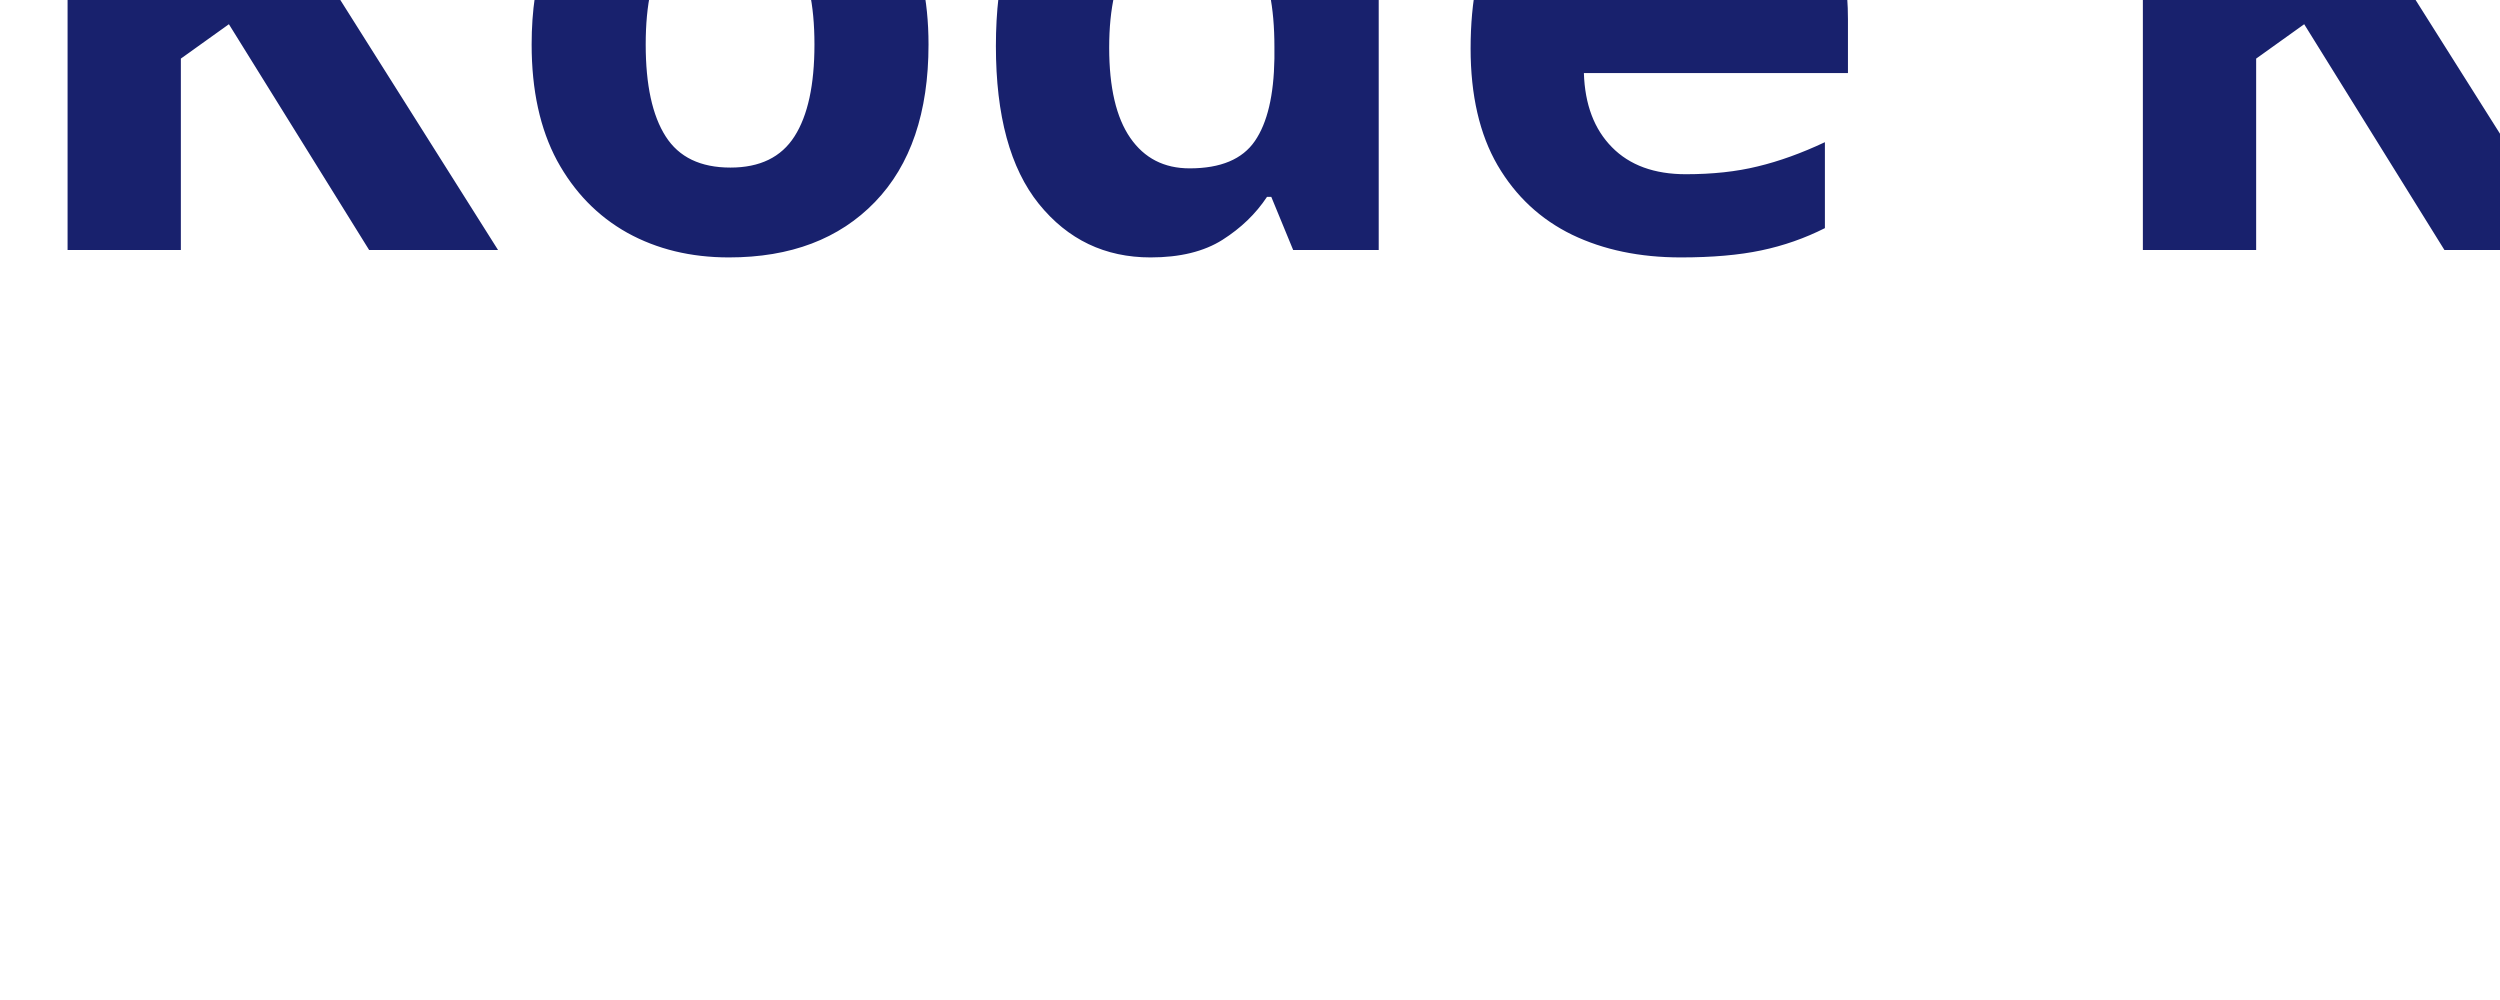
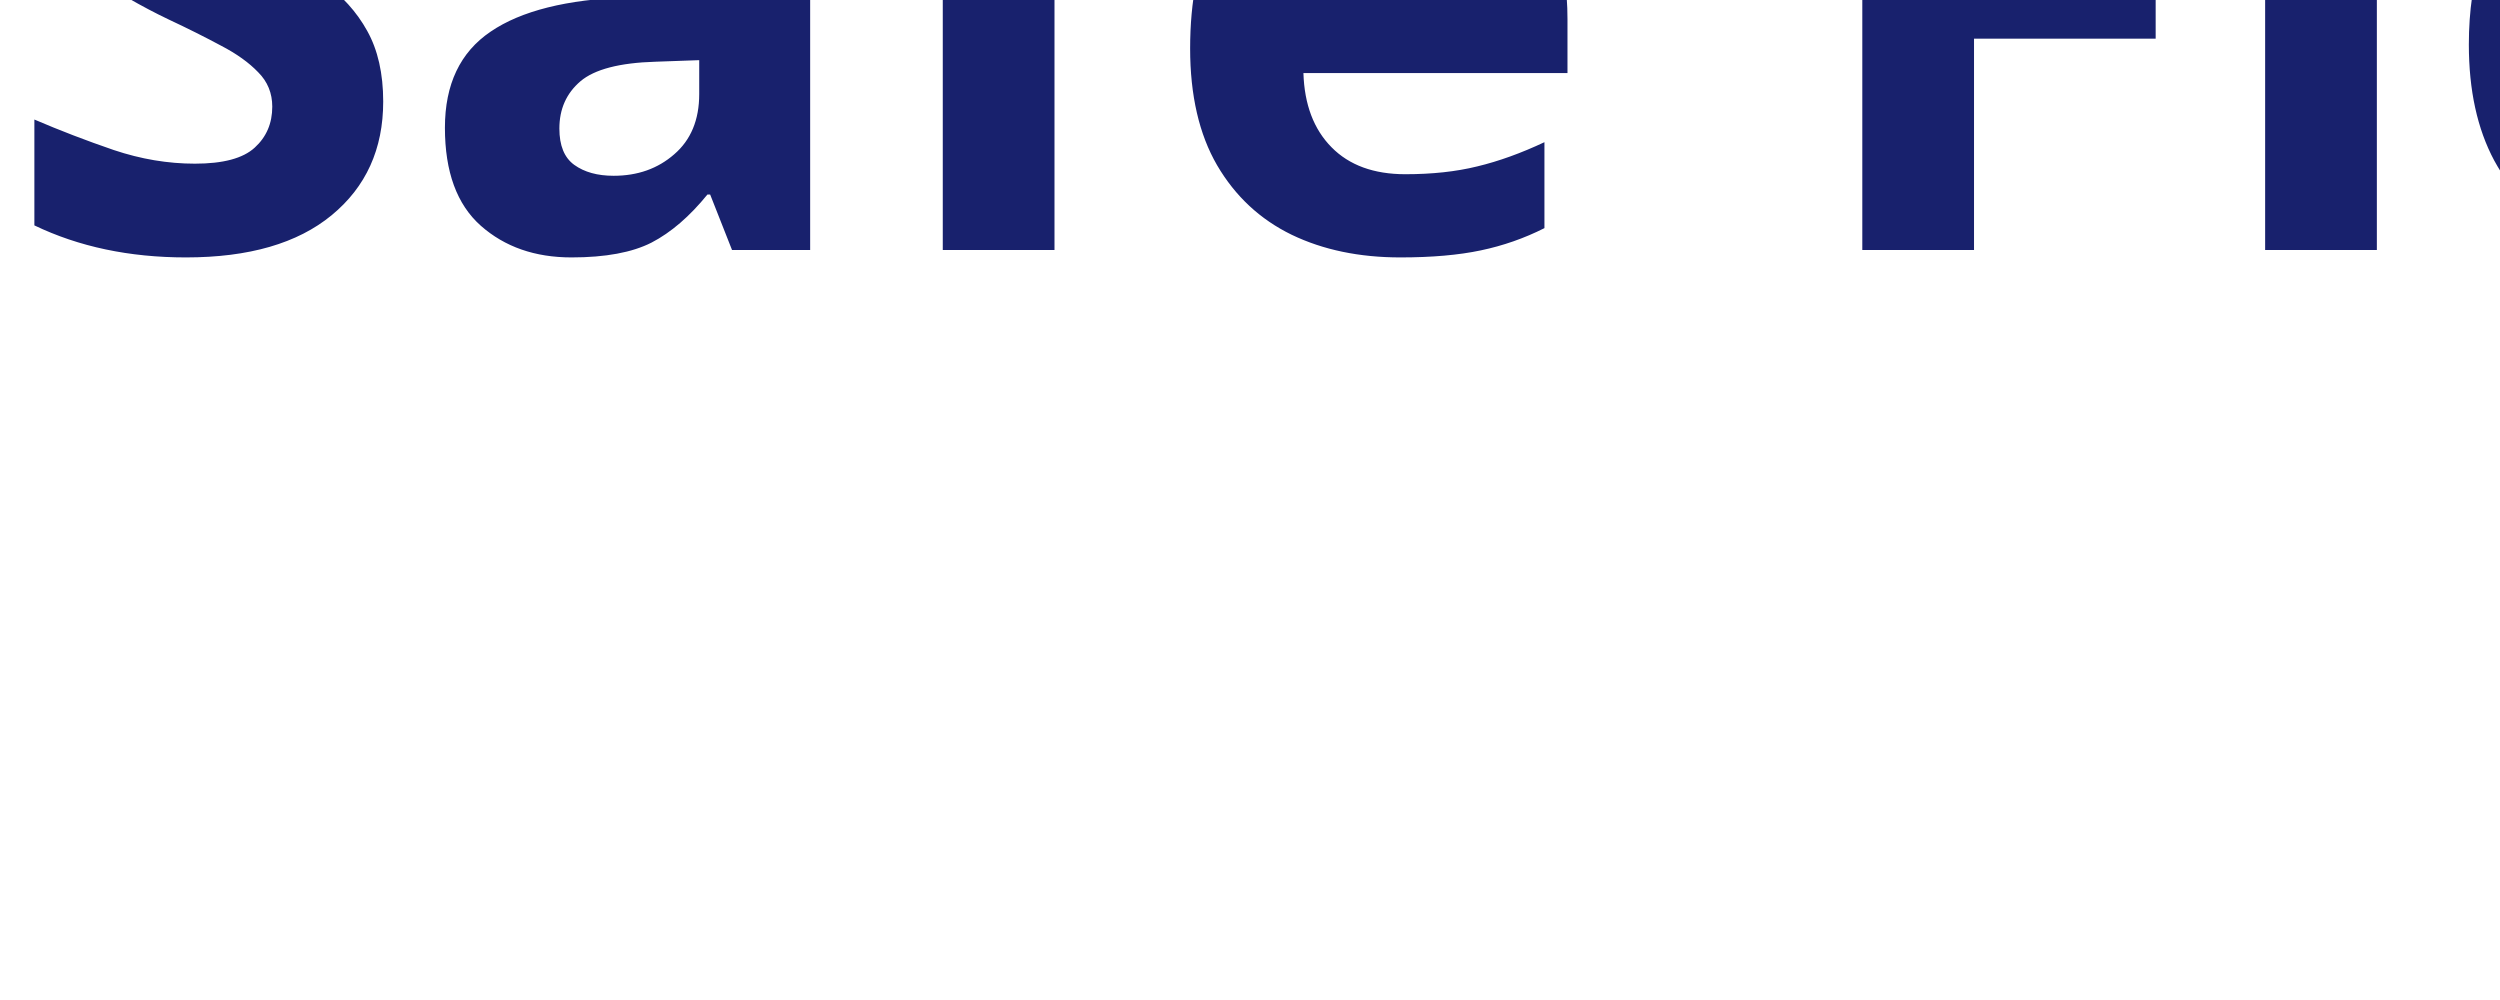
<svg xmlns="http://www.w3.org/2000/svg" viewBox="0 0 100 40">
-   <text y="10" font-family="Motiva Sans Bold, sans-serif" fill="#18216d" font-size="30px" font-weight="700">Kode Komplete</text>
+   <text y="10" font-family="Motiva Sans Bold, sans-serif" fill="#18216d" font-size="30px" font-weight="700">Safe Float Plan</text>
</svg>
